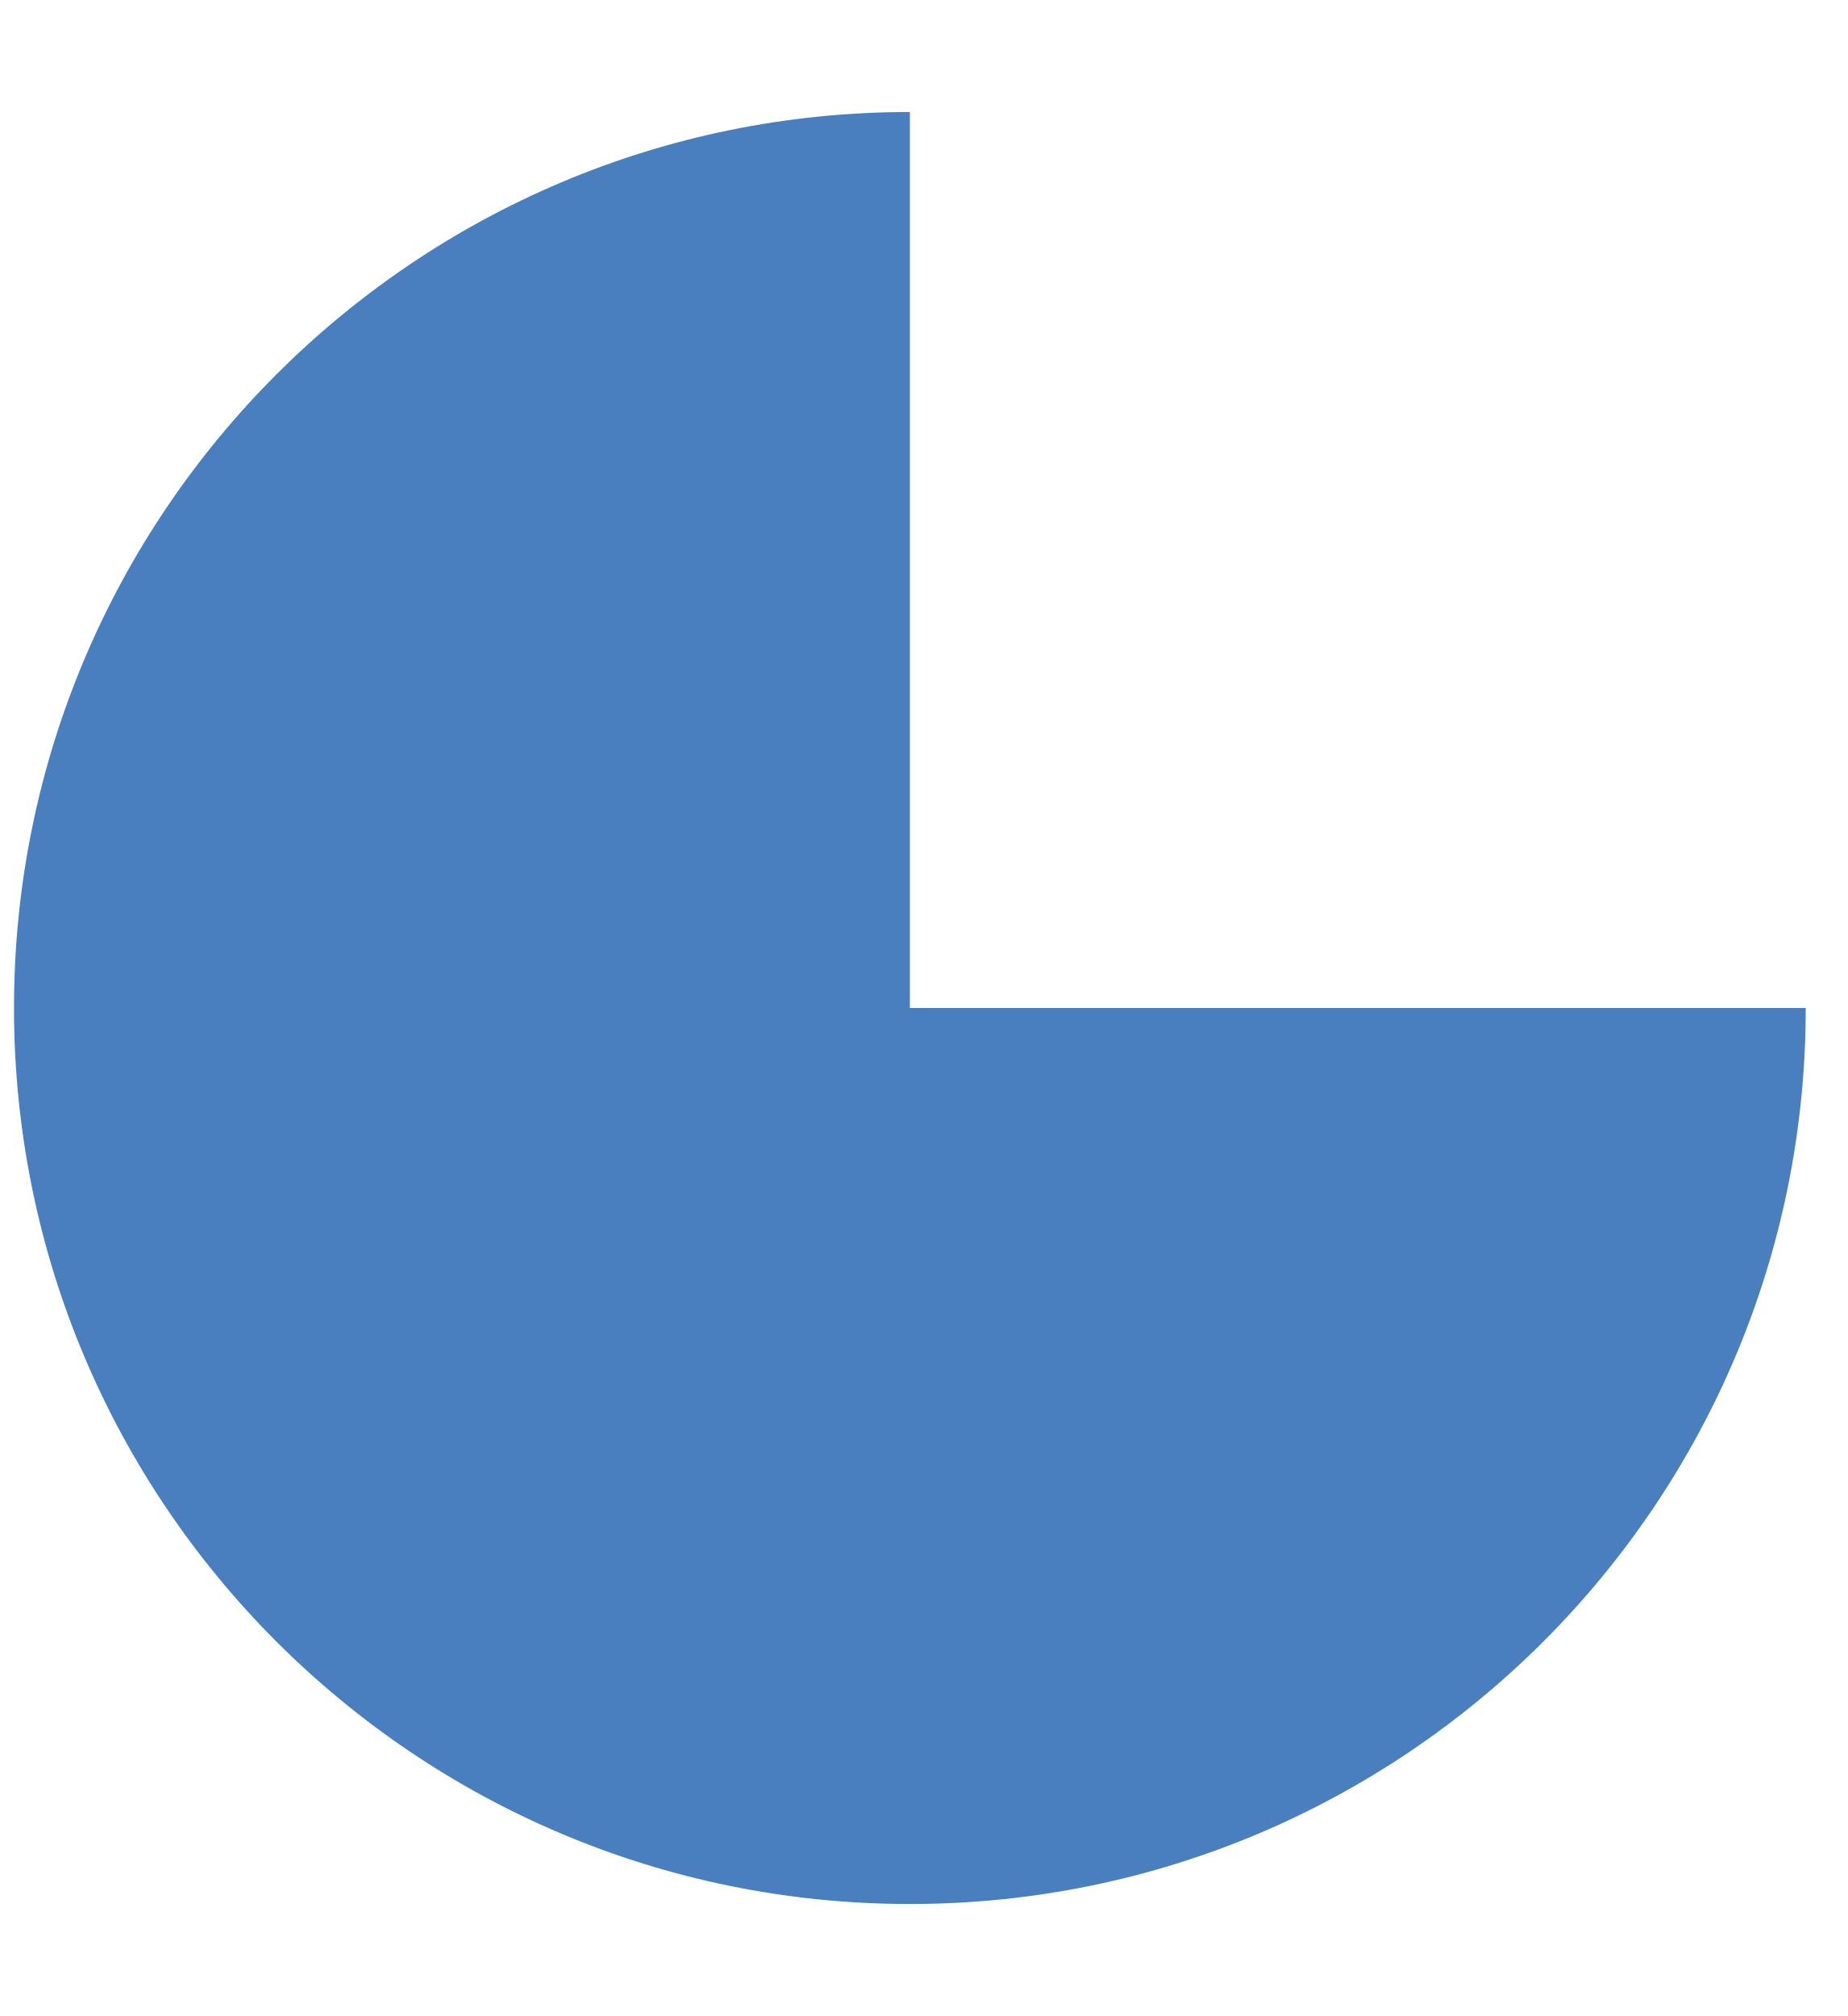
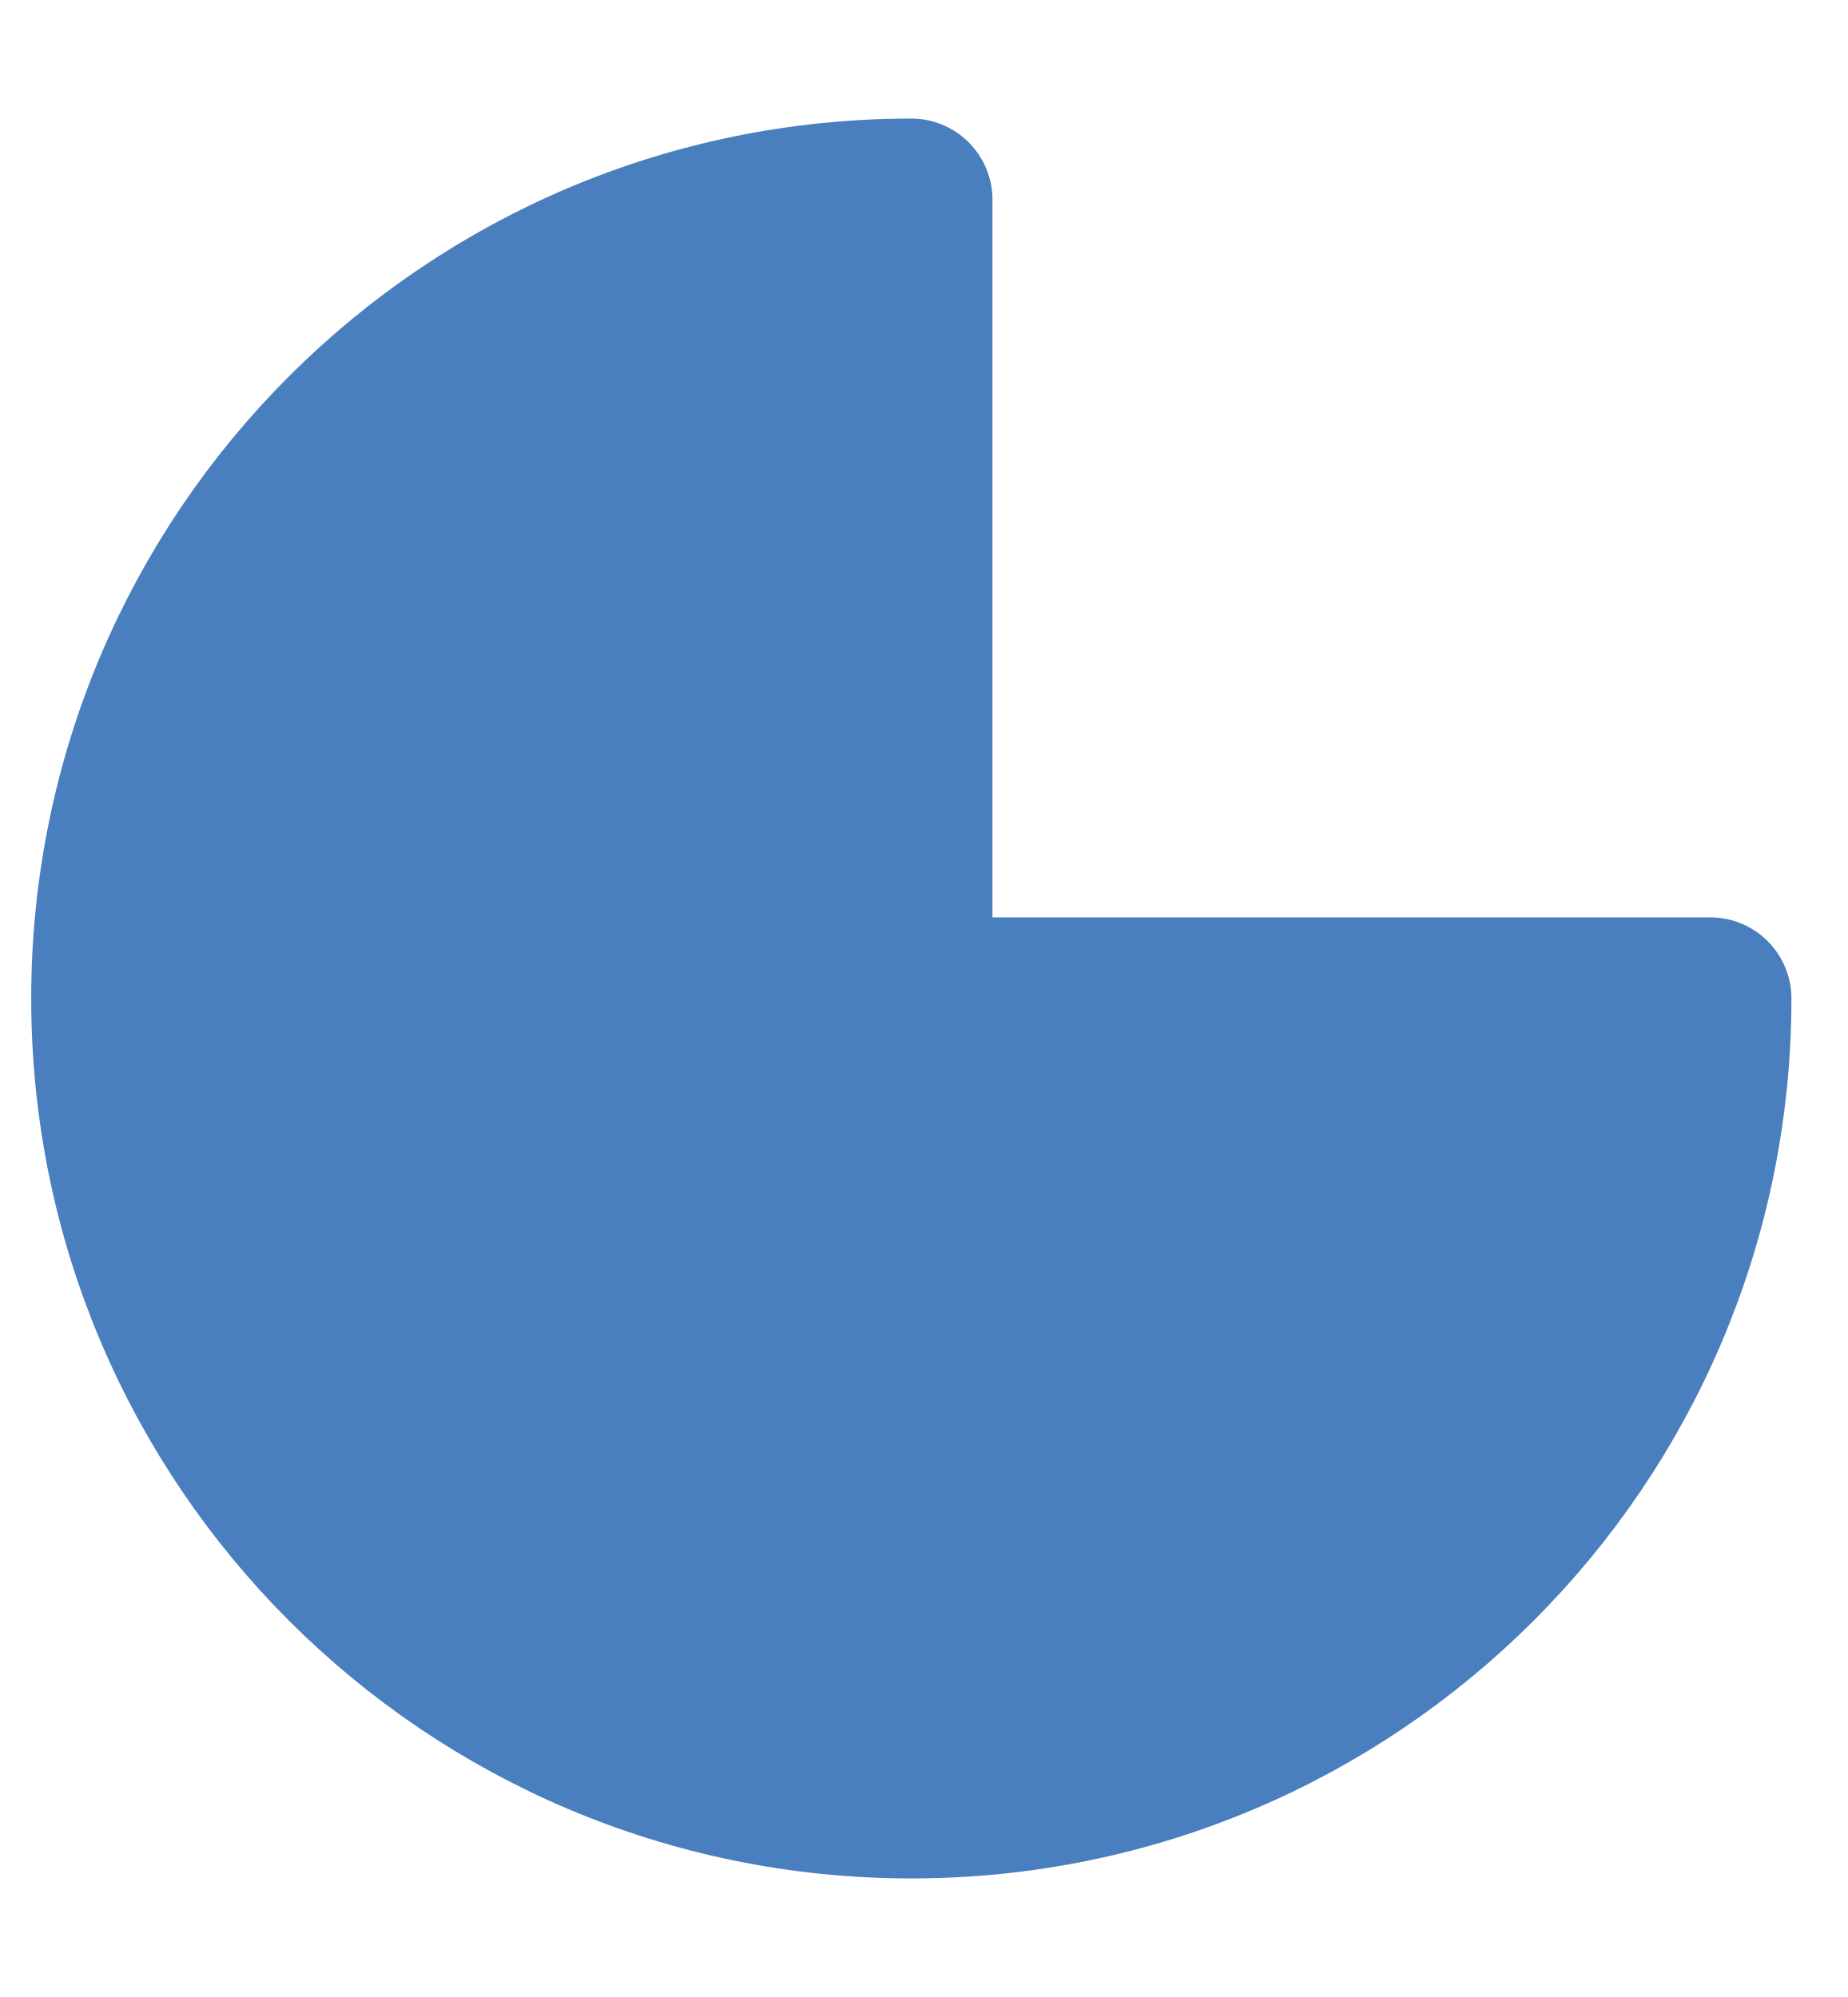
- <svg xmlns="http://www.w3.org/2000/svg" viewBox="0 0 132 144">
-   <path fill="#4a7fbf" d="M65,72 L129,72 A64,64 0 1 1 65,8 Z" />
+ <svg xmlns="http://www.w3.org/2000/svg" viewBox="-8 -8 148 160">
+   <path fill="#4a7fbf" stroke="#4a7fbf" stroke-width="13" stroke-linejoin="round" stroke-linecap="round" d="M65,72 L129,72 A64,64 0 1 1 65,8 Z" />
</svg>
